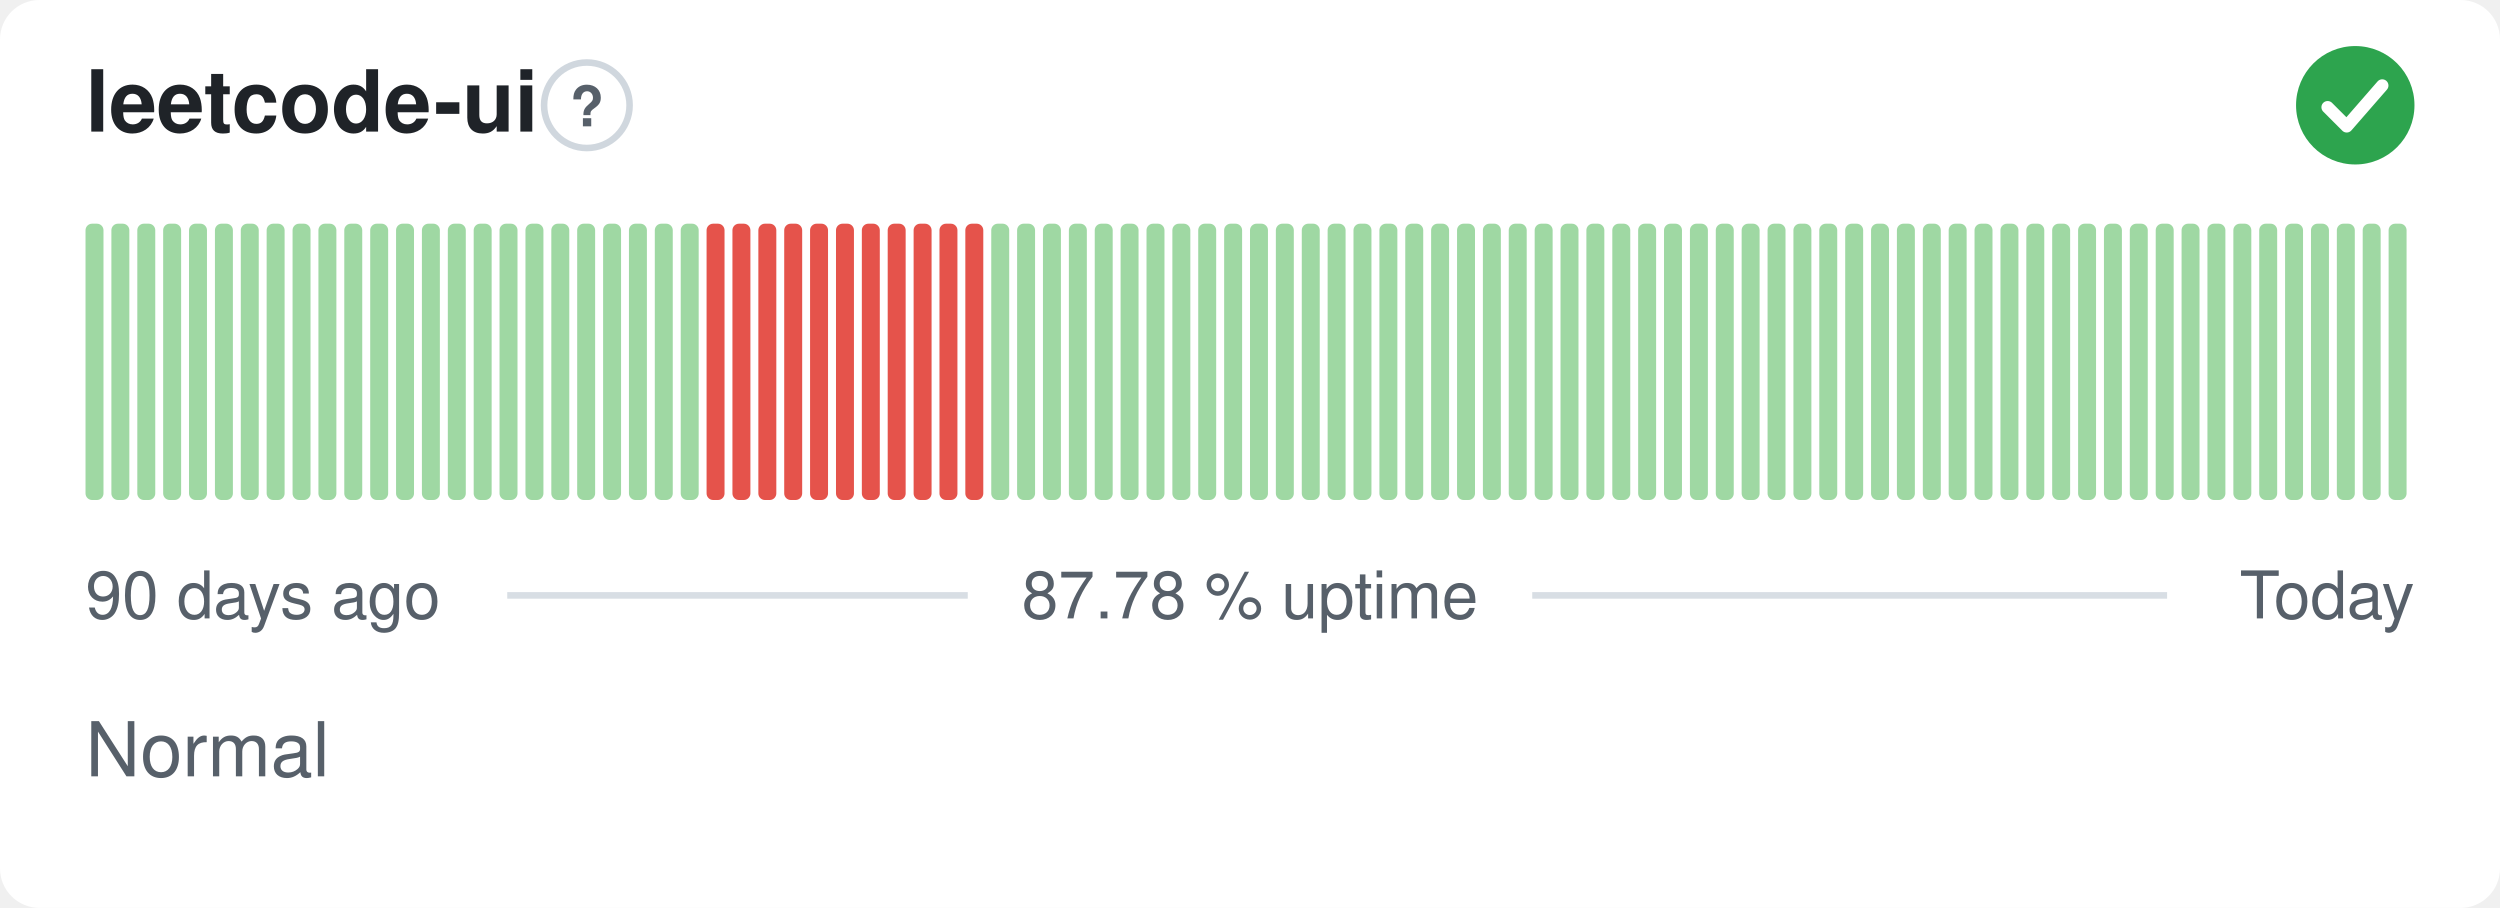
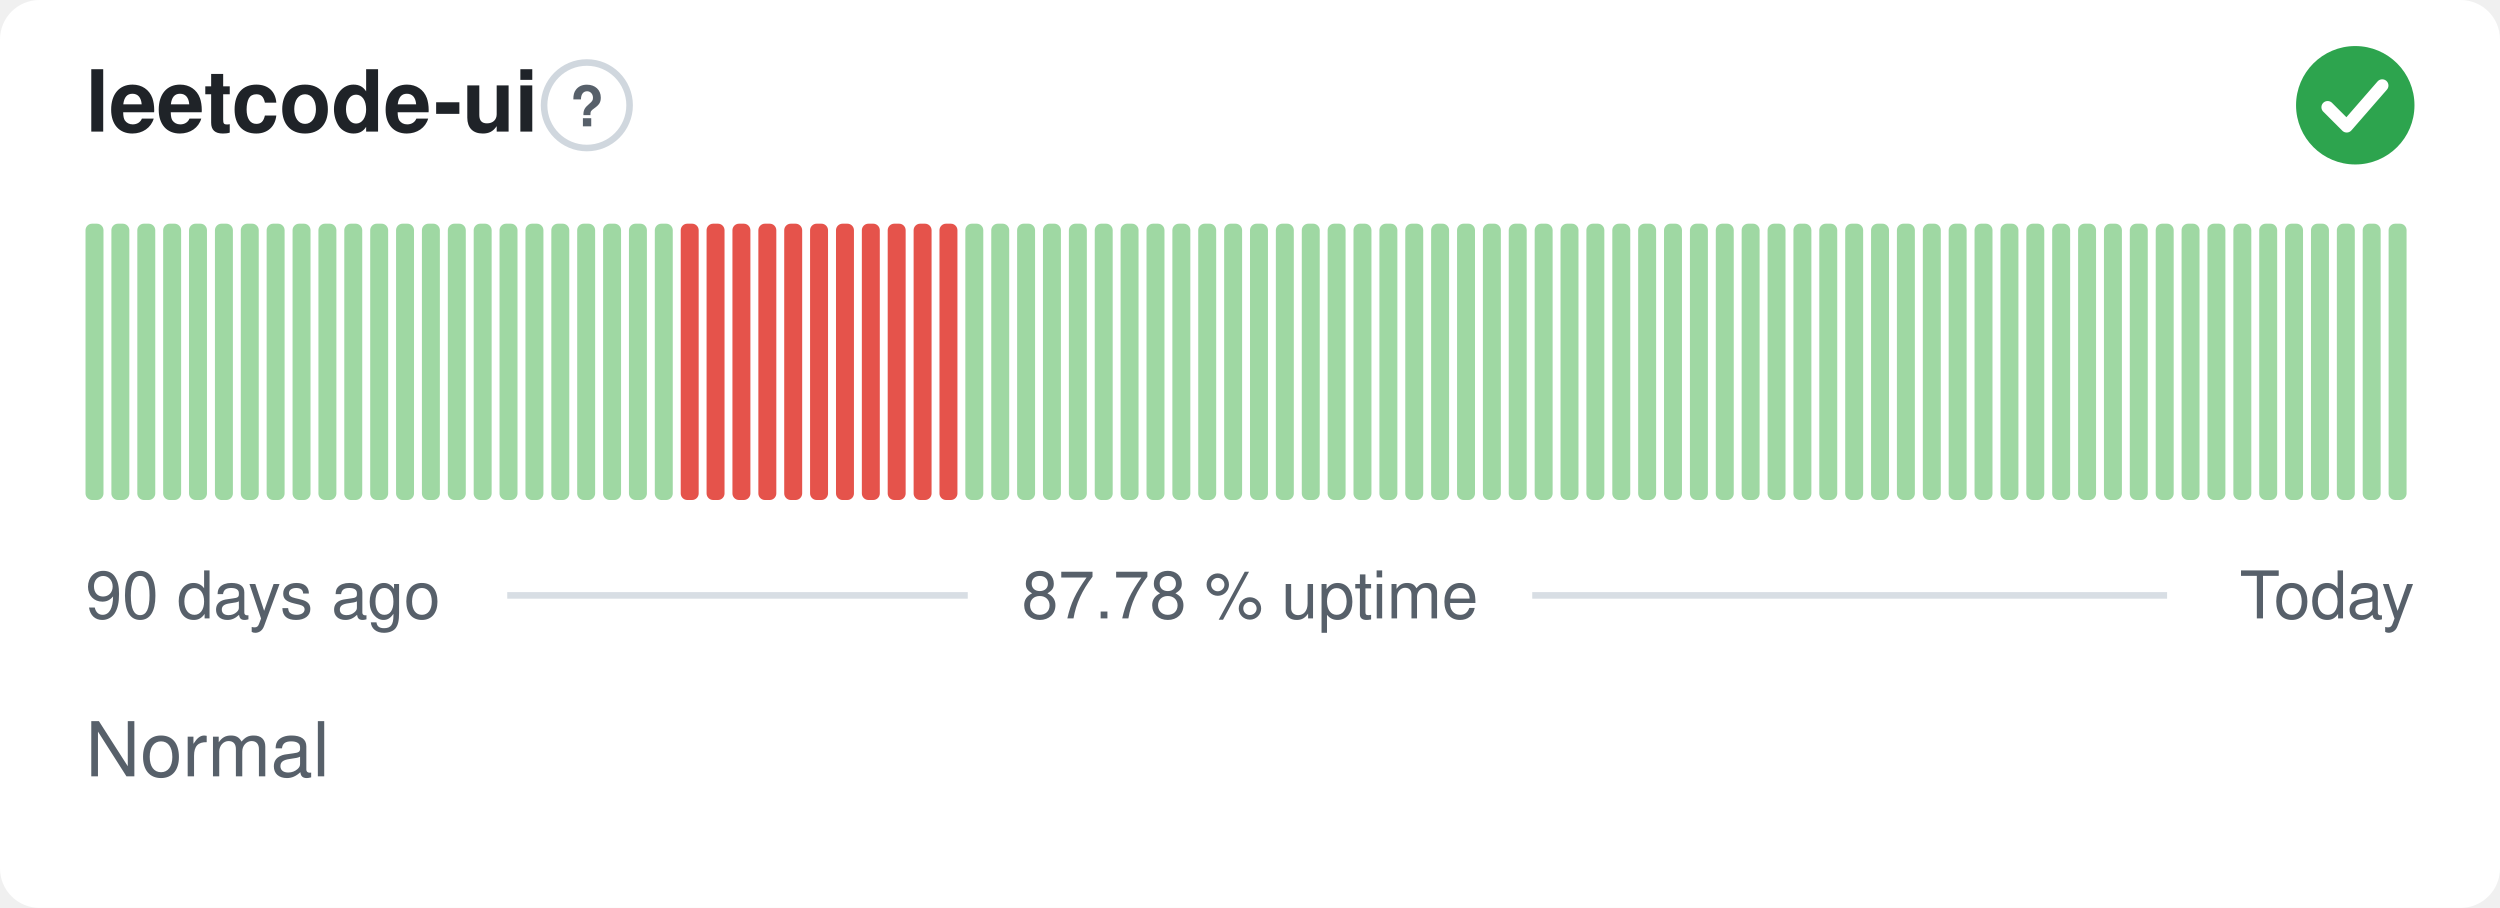
<svg xmlns="http://www.w3.org/2000/svg" width="380" height="138" viewBox="0 0 380 138" role="img" aria-label="leetcode-ui: Normal, 87.78 % uptime over the last 90 days" font-family="-apple-system,BlinkMacSystemFont,'Segoe UI',Helvetica,Arial,sans-serif">
  <style>
    @media (prefers-color-scheme: dark) {
      .bg { fill: #0d1117 }
      .title { fill: #e6edf3 }
      .muted { fill: #8b949e }
      .hint { stroke: #30363d }
      .rule { stroke: #30363d }
      .nodata { fill: #21262d }
    }
  </style>
  <rect class="bg" width="380" height="138" rx="6" fill="#ffffff" />
  <text class="title" x="13" y="20" font-size="13" font-weight="600" fill="#1f2328">leetcode-ui</text>
  <circle class="hint" cx="89.2" cy="16" r="6.5" fill="none" stroke="#d0d7de" stroke-width="1" />
  <text class="muted" x="89.2" y="19.2" text-anchor="middle" font-size="8.5" font-weight="700" fill="#57606a">?</text>
  <circle cx="358" cy="16" r="9" fill="#2da44e" />
  <path d="M353.80 16.30l2.90 2.90 5.40 -6.20" fill="none" stroke="#fff" stroke-width="1.89" stroke-linecap="round" stroke-linejoin="round" />
  <rect x="13.00" y="34.00" width="2.73" height="42.00" rx="1" fill="#9fd8a3" />
  <rect x="16.93" y="34.00" width="2.73" height="42.00" rx="1" fill="#9fd8a3" />
  <rect x="20.87" y="34.00" width="2.73" height="42.00" rx="1" fill="#9fd8a3" />
  <rect x="24.80" y="34.00" width="2.73" height="42.00" rx="1" fill="#9fd8a3" />
  <rect x="28.73" y="34.00" width="2.73" height="42.00" rx="1" fill="#9fd8a3" />
  <rect x="32.67" y="34.00" width="2.73" height="42.00" rx="1" fill="#9fd8a3" />
  <rect x="36.60" y="34.00" width="2.73" height="42.00" rx="1" fill="#9fd8a3" />
  <rect x="40.53" y="34.00" width="2.73" height="42.00" rx="1" fill="#9fd8a3" />
  <rect x="44.47" y="34.00" width="2.73" height="42.00" rx="1" fill="#9fd8a3" />
  <rect x="48.40" y="34.00" width="2.73" height="42.00" rx="1" fill="#9fd8a3" />
  <rect x="52.33" y="34.00" width="2.73" height="42.00" rx="1" fill="#9fd8a3" />
  <rect x="56.27" y="34.00" width="2.73" height="42.00" rx="1" fill="#9fd8a3" />
  <rect x="60.20" y="34.00" width="2.73" height="42.00" rx="1" fill="#9fd8a3" />
  <rect x="64.13" y="34.00" width="2.73" height="42.00" rx="1" fill="#9fd8a3" />
  <rect x="68.07" y="34.00" width="2.73" height="42.00" rx="1" fill="#9fd8a3" />
  <rect x="72.00" y="34.00" width="2.73" height="42.00" rx="1" fill="#9fd8a3" />
  <rect x="75.93" y="34.00" width="2.73" height="42.00" rx="1" fill="#9fd8a3" />
  <rect x="79.87" y="34.00" width="2.73" height="42.00" rx="1" fill="#9fd8a3" />
  <rect x="83.80" y="34.00" width="2.73" height="42.00" rx="1" fill="#9fd8a3" />
  <rect x="87.73" y="34.00" width="2.73" height="42.00" rx="1" fill="#9fd8a3" />
  <rect x="91.67" y="34.00" width="2.73" height="42.00" rx="1" fill="#9fd8a3" />
  <rect x="95.60" y="34.00" width="2.73" height="42.00" rx="1" fill="#9fd8a3" />
  <rect x="99.53" y="34.00" width="2.73" height="42.00" rx="1" fill="#9fd8a3" />
-   <rect x="103.47" y="34.00" width="2.73" height="42.00" rx="1" fill="#9fd8a3" />
+   <rect x="103.47" y="34.00" width="2.73" height="42.00" rx="1" fill="#e5534b" />
  <rect x="107.40" y="34.00" width="2.73" height="42.00" rx="1" fill="#e5534b" />
  <rect x="111.33" y="34.00" width="2.73" height="42.00" rx="1" fill="#e5534b" />
  <rect x="115.27" y="34.00" width="2.73" height="42.00" rx="1" fill="#e5534b" />
  <rect x="119.20" y="34.00" width="2.73" height="42.00" rx="1" fill="#e5534b" />
  <rect x="123.13" y="34.00" width="2.73" height="42.00" rx="1" fill="#e5534b" />
  <rect x="127.07" y="34.00" width="2.73" height="42.00" rx="1" fill="#e5534b" />
  <rect x="131.00" y="34.00" width="2.73" height="42.00" rx="1" fill="#e5534b" />
  <rect x="134.93" y="34.00" width="2.73" height="42.00" rx="1" fill="#e5534b" />
  <rect x="138.87" y="34.00" width="2.73" height="42.00" rx="1" fill="#e5534b" />
  <rect x="142.80" y="34.00" width="2.73" height="42.00" rx="1" fill="#e5534b" />
-   <rect x="146.73" y="34.00" width="2.73" height="42.00" rx="1" fill="#e5534b" />
+   <rect x="146.73" y="34.00" width="2.73" height="42.00" rx="1" fill="#9fd8a3" />
  <rect x="150.67" y="34.00" width="2.73" height="42.00" rx="1" fill="#9fd8a3" />
  <rect x="154.60" y="34.00" width="2.73" height="42.00" rx="1" fill="#9fd8a3" />
  <rect x="158.53" y="34.00" width="2.73" height="42.00" rx="1" fill="#9fd8a3" />
  <rect x="162.47" y="34.00" width="2.73" height="42.00" rx="1" fill="#9fd8a3" />
  <rect x="166.40" y="34.00" width="2.73" height="42.00" rx="1" fill="#9fd8a3" />
  <rect x="170.33" y="34.00" width="2.73" height="42.00" rx="1" fill="#9fd8a3" />
  <rect x="174.27" y="34.00" width="2.73" height="42.00" rx="1" fill="#9fd8a3" />
  <rect x="178.20" y="34.00" width="2.73" height="42.00" rx="1" fill="#9fd8a3" />
  <rect x="182.13" y="34.00" width="2.73" height="42.00" rx="1" fill="#9fd8a3" />
  <rect x="186.07" y="34.00" width="2.73" height="42.00" rx="1" fill="#9fd8a3" />
  <rect x="190.00" y="34.00" width="2.73" height="42.00" rx="1" fill="#9fd8a3" />
  <rect x="193.93" y="34.00" width="2.73" height="42.00" rx="1" fill="#9fd8a3" />
  <rect x="197.87" y="34.00" width="2.73" height="42.00" rx="1" fill="#9fd8a3" />
  <rect x="201.80" y="34.00" width="2.73" height="42.00" rx="1" fill="#9fd8a3" />
  <rect x="205.73" y="34.00" width="2.73" height="42.00" rx="1" fill="#9fd8a3" />
  <rect x="209.67" y="34.00" width="2.73" height="42.00" rx="1" fill="#9fd8a3" />
  <rect x="213.60" y="34.00" width="2.73" height="42.00" rx="1" fill="#9fd8a3" />
  <rect x="217.53" y="34.00" width="2.73" height="42.00" rx="1" fill="#9fd8a3" />
  <rect x="221.47" y="34.00" width="2.73" height="42.00" rx="1" fill="#9fd8a3" />
  <rect x="225.40" y="34.00" width="2.73" height="42.00" rx="1" fill="#9fd8a3" />
  <rect x="229.33" y="34.00" width="2.73" height="42.00" rx="1" fill="#9fd8a3" />
  <rect x="233.27" y="34.00" width="2.73" height="42.00" rx="1" fill="#9fd8a3" />
  <rect x="237.20" y="34.00" width="2.73" height="42.00" rx="1" fill="#9fd8a3" />
  <rect x="241.13" y="34.00" width="2.73" height="42.00" rx="1" fill="#9fd8a3" />
  <rect x="245.07" y="34.00" width="2.73" height="42.00" rx="1" fill="#9fd8a3" />
  <rect x="249.00" y="34.00" width="2.73" height="42.00" rx="1" fill="#9fd8a3" />
  <rect x="252.93" y="34.00" width="2.73" height="42.00" rx="1" fill="#9fd8a3" />
  <rect x="256.87" y="34.00" width="2.73" height="42.00" rx="1" fill="#9fd8a3" />
  <rect x="260.80" y="34.00" width="2.73" height="42.00" rx="1" fill="#9fd8a3" />
  <rect x="264.73" y="34.00" width="2.73" height="42.00" rx="1" fill="#9fd8a3" />
  <rect x="268.67" y="34.00" width="2.73" height="42.00" rx="1" fill="#9fd8a3" />
  <rect x="272.60" y="34.00" width="2.73" height="42.00" rx="1" fill="#9fd8a3" />
  <rect x="276.53" y="34.00" width="2.73" height="42.00" rx="1" fill="#9fd8a3" />
  <rect x="280.47" y="34.00" width="2.73" height="42.00" rx="1" fill="#9fd8a3" />
  <rect x="284.40" y="34.00" width="2.73" height="42.00" rx="1" fill="#9fd8a3" />
  <rect x="288.33" y="34.00" width="2.73" height="42.00" rx="1" fill="#9fd8a3" />
  <rect x="292.27" y="34.00" width="2.73" height="42.00" rx="1" fill="#9fd8a3" />
  <rect x="296.20" y="34.00" width="2.73" height="42.00" rx="1" fill="#9fd8a3" />
  <rect x="300.13" y="34.00" width="2.73" height="42.00" rx="1" fill="#9fd8a3" />
  <rect x="304.07" y="34.00" width="2.73" height="42.00" rx="1" fill="#9fd8a3" />
  <rect x="308.00" y="34.00" width="2.73" height="42.00" rx="1" fill="#9fd8a3" />
  <rect x="311.93" y="34.00" width="2.73" height="42.00" rx="1" fill="#9fd8a3" />
  <rect x="315.87" y="34.00" width="2.73" height="42.00" rx="1" fill="#9fd8a3" />
  <rect x="319.80" y="34.00" width="2.73" height="42.00" rx="1" fill="#9fd8a3" />
  <rect x="323.73" y="34.00" width="2.73" height="42.00" rx="1" fill="#9fd8a3" />
  <rect x="327.67" y="34.00" width="2.73" height="42.00" rx="1" fill="#9fd8a3" />
  <rect x="331.60" y="34.00" width="2.73" height="42.00" rx="1" fill="#9fd8a3" />
  <rect x="335.53" y="34.00" width="2.73" height="42.00" rx="1" fill="#9fd8a3" />
  <rect x="339.47" y="34.00" width="2.73" height="42.00" rx="1" fill="#9fd8a3" />
  <rect x="343.40" y="34.00" width="2.73" height="42.00" rx="1" fill="#9fd8a3" />
  <rect x="347.33" y="34.00" width="2.73" height="42.00" rx="1" fill="#9fd8a3" />
  <rect x="351.27" y="34.00" width="2.73" height="42.00" rx="1" fill="#9fd8a3" />
  <rect x="355.20" y="34.00" width="2.73" height="42.00" rx="1" fill="#9fd8a3" />
  <rect x="359.13" y="34.00" width="2.73" height="42.00" rx="1" fill="#9fd8a3" />
  <rect x="363.07" y="34.00" width="2.73" height="42.00" rx="1" fill="#9fd8a3" />
  <text class="muted" x="13" y="94" font-size="10" fill="#57606a">90 days ago</text>
  <text class="muted" x="190" y="94" text-anchor="middle" font-size="10" fill="#57606a">87.78 % uptime</text>
  <text class="muted" x="367" y="94" text-anchor="end" font-size="10" fill="#57606a">Today</text>
  <line class="rule" x1="77.1" y1="90.5" x2="147.1" y2="90.5" stroke="#d8dee4" stroke-width="1" />
  <line class="rule" x1="232.9" y1="90.5" x2="329.4" y2="90.5" stroke="#d8dee4" stroke-width="1" />
  <text class="muted" x="13" y="118" font-size="11.5" fill="#57606a">Normal</text>
</svg>
